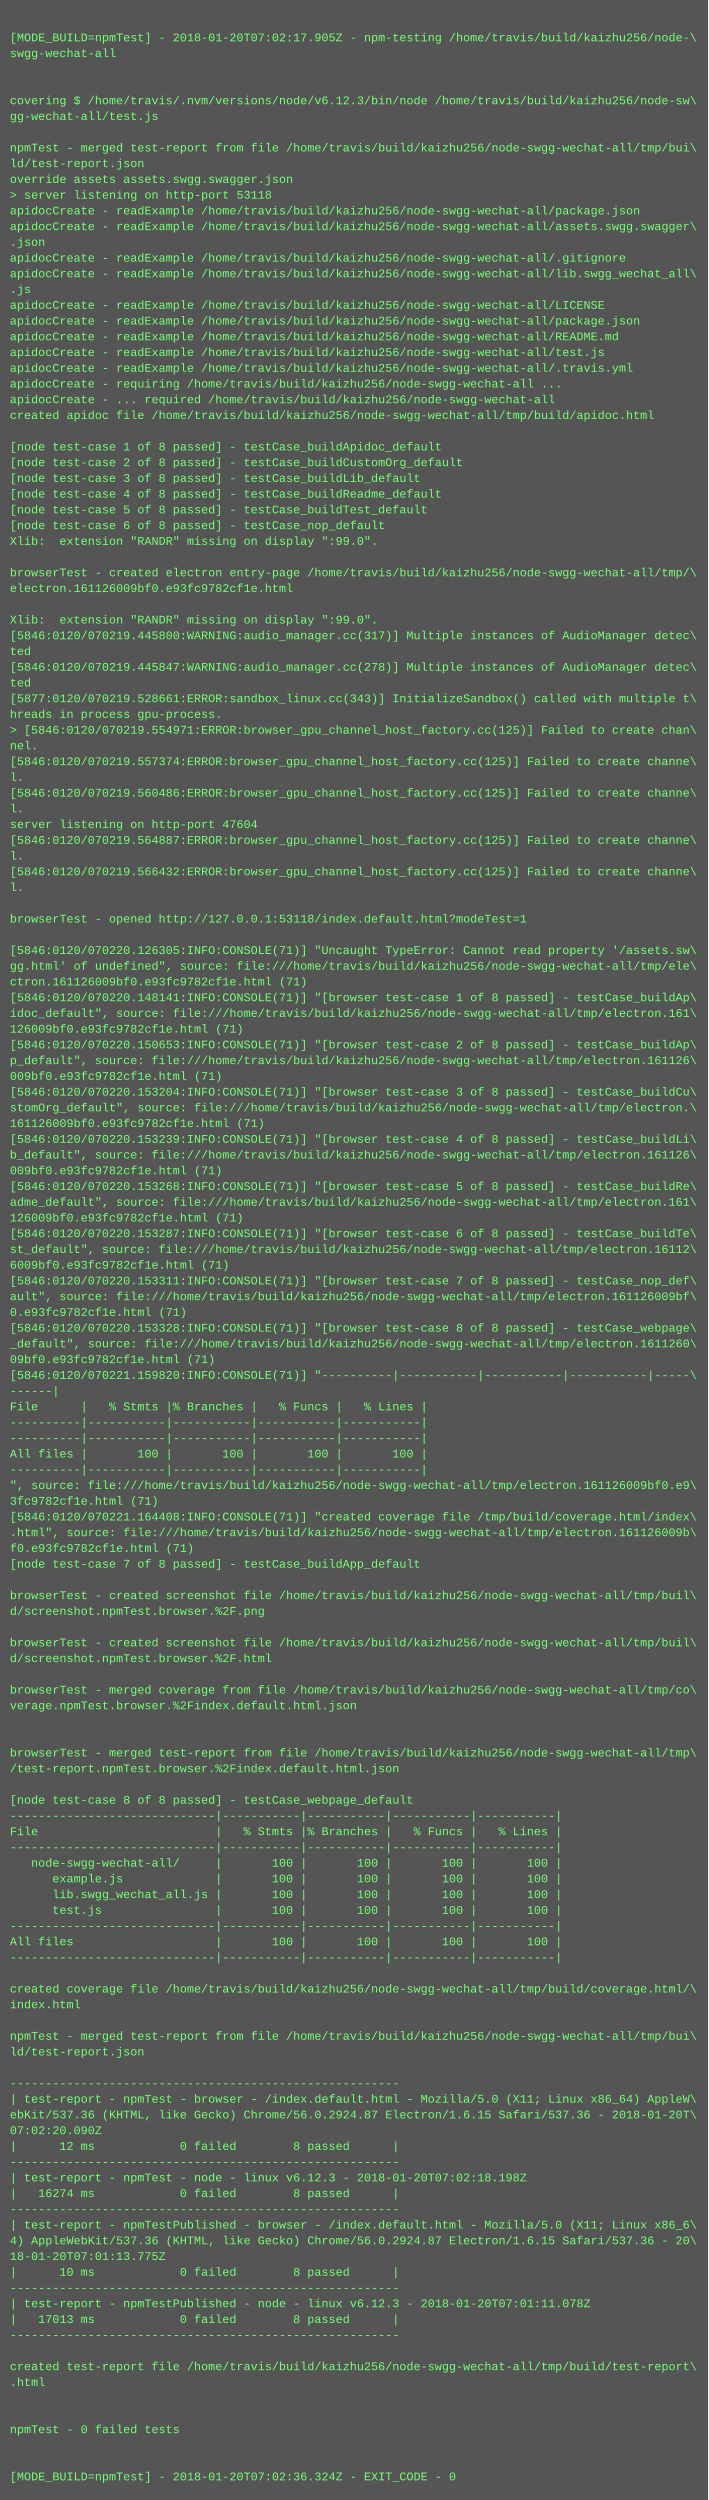
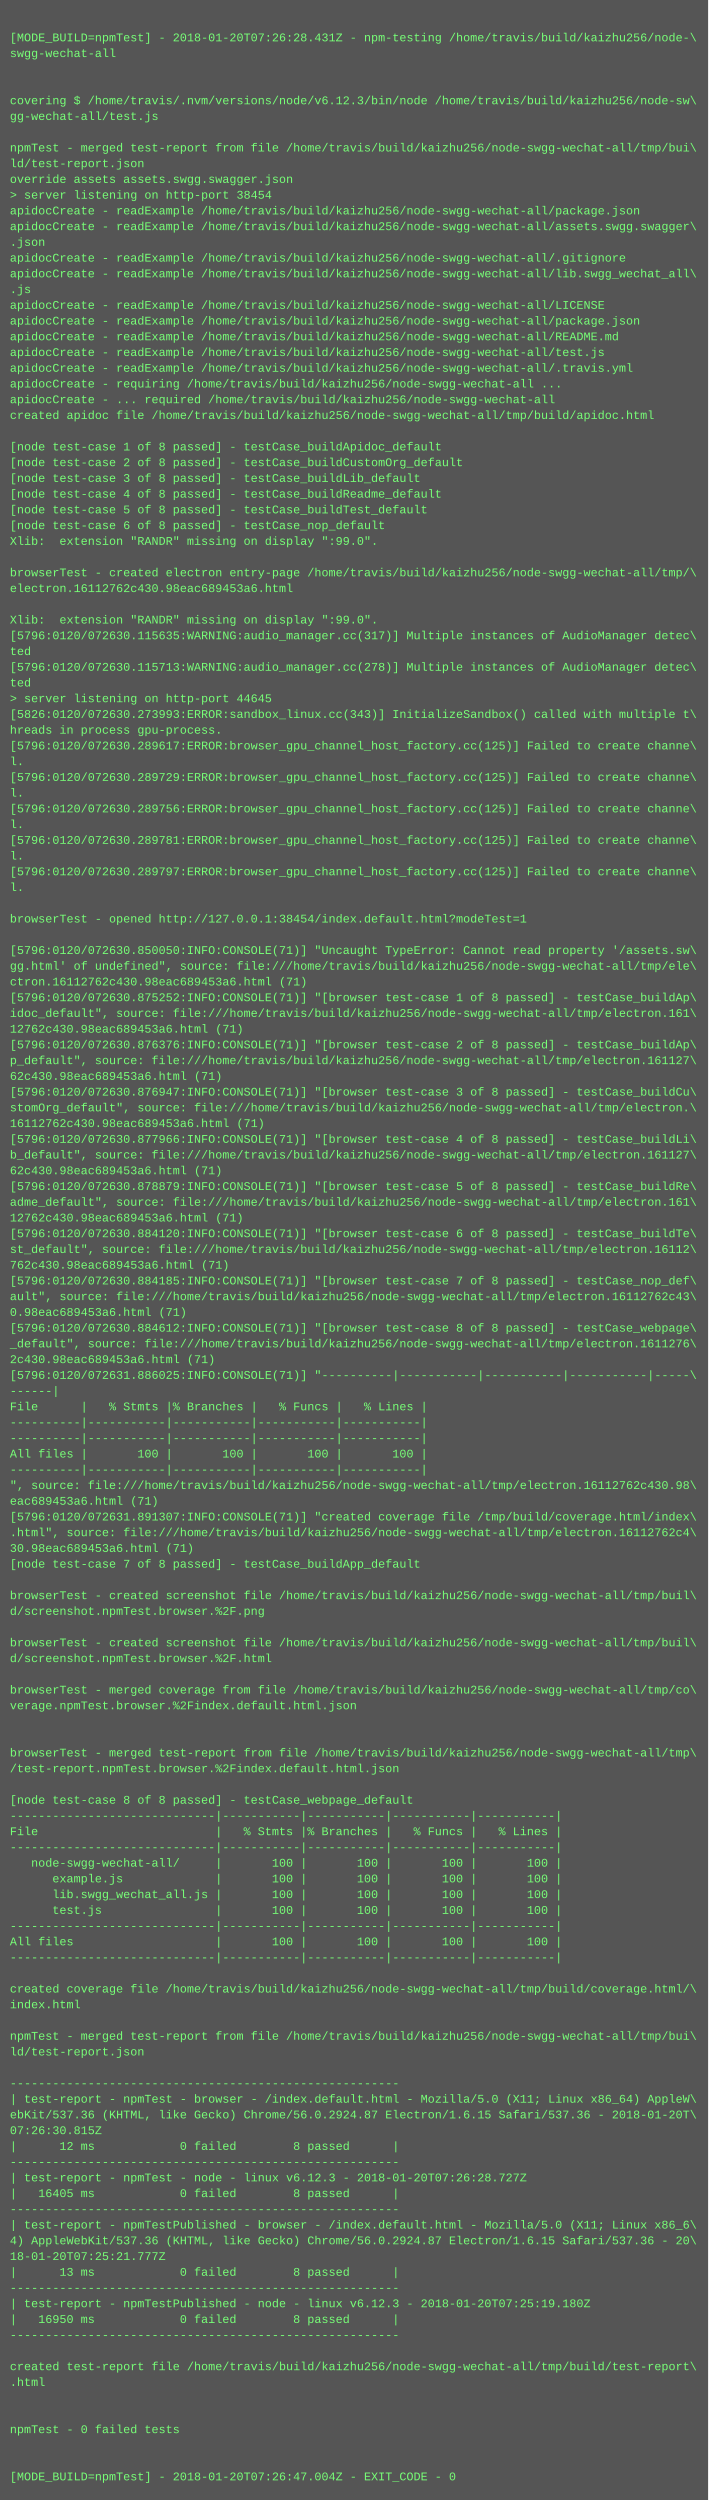
<svg xmlns="http://www.w3.org/2000/svg" height="2542" width="720">
  <rect height="2542" fill="#555" width="720" />
  <text fill="#7f7" font-family="Courier New" font-size="12" xml:space="preserve">
    <tspan x="10" y="26" />
-     <tspan x="10" y="42">[MODE_BUILD=npmTest] - 2018-01-20T07:02:17.905Z - npm-testing /home/travis/build/kaizhu256/node-\</tspan>
+     <tspan x="10" y="42">[MODE_BUILD=npmTest] - 2018-01-20T07:26:28.431Z - npm-testing /home/travis/build/kaizhu256/node-\</tspan>
    <tspan x="10" y="58">swgg-wechat-all</tspan>
    <tspan x="10" y="74" />
    <tspan x="10" y="90" />
    <tspan x="10" y="106">covering $ /home/travis/.nvm/versions/node/v6.12.3/bin/node /home/travis/build/kaizhu256/node-sw\</tspan>
    <tspan x="10" y="122">gg-wechat-all/test.js</tspan>
    <tspan x="10" y="138" />
    <tspan x="10" y="154">npmTest - merged test-report from file /home/travis/build/kaizhu256/node-swgg-wechat-all/tmp/bui\</tspan>
    <tspan x="10" y="170">ld/test-report.json</tspan>
    <tspan x="10" y="186">override assets assets.swgg.swagger.json</tspan>
-     <tspan x="10" y="202">&gt; server listening on http-port 53118</tspan>
+     <tspan x="10" y="202">&gt; server listening on http-port 38454</tspan>
    <tspan x="10" y="218">apidocCreate - readExample /home/travis/build/kaizhu256/node-swgg-wechat-all/package.json</tspan>
    <tspan x="10" y="234">apidocCreate - readExample /home/travis/build/kaizhu256/node-swgg-wechat-all/assets.swgg.swagger\</tspan>
    <tspan x="10" y="250">.json</tspan>
    <tspan x="10" y="266">apidocCreate - readExample /home/travis/build/kaizhu256/node-swgg-wechat-all/.gitignore</tspan>
    <tspan x="10" y="282">apidocCreate - readExample /home/travis/build/kaizhu256/node-swgg-wechat-all/lib.swgg_wechat_all\</tspan>
    <tspan x="10" y="298">.js</tspan>
    <tspan x="10" y="314">apidocCreate - readExample /home/travis/build/kaizhu256/node-swgg-wechat-all/LICENSE</tspan>
    <tspan x="10" y="330">apidocCreate - readExample /home/travis/build/kaizhu256/node-swgg-wechat-all/package.json</tspan>
    <tspan x="10" y="346">apidocCreate - readExample /home/travis/build/kaizhu256/node-swgg-wechat-all/README.md</tspan>
    <tspan x="10" y="362">apidocCreate - readExample /home/travis/build/kaizhu256/node-swgg-wechat-all/test.js</tspan>
    <tspan x="10" y="378">apidocCreate - readExample /home/travis/build/kaizhu256/node-swgg-wechat-all/.travis.yml</tspan>
    <tspan x="10" y="394">apidocCreate - requiring /home/travis/build/kaizhu256/node-swgg-wechat-all ...</tspan>
    <tspan x="10" y="410">apidocCreate - ... required /home/travis/build/kaizhu256/node-swgg-wechat-all</tspan>
    <tspan x="10" y="426">created apidoc file /home/travis/build/kaizhu256/node-swgg-wechat-all/tmp/build/apidoc.html</tspan>
    <tspan x="10" y="442" />
    <tspan x="10" y="458">[node test-case 1 of 8 passed] - testCase_buildApidoc_default</tspan>
    <tspan x="10" y="474">[node test-case 2 of 8 passed] - testCase_buildCustomOrg_default</tspan>
    <tspan x="10" y="490">[node test-case 3 of 8 passed] - testCase_buildLib_default</tspan>
    <tspan x="10" y="506">[node test-case 4 of 8 passed] - testCase_buildReadme_default</tspan>
    <tspan x="10" y="522">[node test-case 5 of 8 passed] - testCase_buildTest_default</tspan>
    <tspan x="10" y="538">[node test-case 6 of 8 passed] - testCase_nop_default</tspan>
    <tspan x="10" y="554">Xlib:  extension "RANDR" missing on display ":99.0".</tspan>
    <tspan x="10" y="570" />
    <tspan x="10" y="586">browserTest - created electron entry-page /home/travis/build/kaizhu256/node-swgg-wechat-all/tmp/\</tspan>
-     <tspan x="10" y="602">electron.161126009bf0.e93fc9782cf1e.html</tspan>
+     <tspan x="10" y="602">electron.16112762c430.98eac689453a6.html</tspan>
    <tspan x="10" y="618" />
    <tspan x="10" y="634">Xlib:  extension "RANDR" missing on display ":99.0".</tspan>
-     <tspan x="10" y="650">[5846:0120/070219.445800:WARNING:audio_manager.cc(317)] Multiple instances of AudioManager detec\</tspan>
+     <tspan x="10" y="650">[5796:0120/072630.115635:WARNING:audio_manager.cc(317)] Multiple instances of AudioManager detec\</tspan>
    <tspan x="10" y="666">ted</tspan>
-     <tspan x="10" y="682">[5846:0120/070219.445847:WARNING:audio_manager.cc(278)] Multiple instances of AudioManager detec\</tspan>
+     <tspan x="10" y="682">[5796:0120/072630.115713:WARNING:audio_manager.cc(278)] Multiple instances of AudioManager detec\</tspan>
    <tspan x="10" y="698">ted</tspan>
-     <tspan x="10" y="714">[5877:0120/070219.528661:ERROR:sandbox_linux.cc(343)] InitializeSandbox() called with multiple t\</tspan>
-     <tspan x="10" y="730">hreads in process gpu-process. </tspan>
-     <tspan x="10" y="746">&gt; [5846:0120/070219.554971:ERROR:browser_gpu_channel_host_factory.cc(125)] Failed to create chan\</tspan>
-     <tspan x="10" y="762">nel.</tspan>
-     <tspan x="10" y="778">[5846:0120/070219.557374:ERROR:browser_gpu_channel_host_factory.cc(125)] Failed to create channe\</tspan>
-     <tspan x="10" y="794">l.</tspan>
-     <tspan x="10" y="810">[5846:0120/070219.560486:ERROR:browser_gpu_channel_host_factory.cc(125)] Failed to create channe\</tspan>
-     <tspan x="10" y="826">l.</tspan>
-     <tspan x="10" y="842">server listening on http-port 47604</tspan>
-     <tspan x="10" y="858">[5846:0120/070219.564887:ERROR:browser_gpu_channel_host_factory.cc(125)] Failed to create channe\</tspan>
+     <tspan x="10" y="714">&gt; server listening on http-port 44645</tspan>
+     <tspan x="10" y="730">[5826:0120/072630.273993:ERROR:sandbox_linux.cc(343)] InitializeSandbox() called with multiple t\</tspan>
+     <tspan x="10" y="746">hreads in process gpu-process. </tspan>
+     <tspan x="10" y="762">[5796:0120/072630.289617:ERROR:browser_gpu_channel_host_factory.cc(125)] Failed to create channe\</tspan>
+     <tspan x="10" y="778">l.</tspan>
+     <tspan x="10" y="794">[5796:0120/072630.289729:ERROR:browser_gpu_channel_host_factory.cc(125)] Failed to create channe\</tspan>
+     <tspan x="10" y="810">l.</tspan>
+     <tspan x="10" y="826">[5796:0120/072630.289756:ERROR:browser_gpu_channel_host_factory.cc(125)] Failed to create channe\</tspan>
+     <tspan x="10" y="842">l.</tspan>
+     <tspan x="10" y="858">[5796:0120/072630.289781:ERROR:browser_gpu_channel_host_factory.cc(125)] Failed to create channe\</tspan>
    <tspan x="10" y="874">l.</tspan>
-     <tspan x="10" y="890">[5846:0120/070219.566432:ERROR:browser_gpu_channel_host_factory.cc(125)] Failed to create channe\</tspan>
+     <tspan x="10" y="890">[5796:0120/072630.289797:ERROR:browser_gpu_channel_host_factory.cc(125)] Failed to create channe\</tspan>
    <tspan x="10" y="906">l.</tspan>
    <tspan x="10" y="922" />
-     <tspan x="10" y="938">browserTest - opened http://127.0.0.1:53118/index.default.html?modeTest=1</tspan>
+     <tspan x="10" y="938">browserTest - opened http://127.0.0.1:38454/index.default.html?modeTest=1</tspan>
    <tspan x="10" y="954" />
-     <tspan x="10" y="970">[5846:0120/070220.126305:INFO:CONSOLE(71)] "Uncaught TypeError: Cannot read property '/assets.sw\</tspan>
+     <tspan x="10" y="970">[5796:0120/072630.850050:INFO:CONSOLE(71)] "Uncaught TypeError: Cannot read property '/assets.sw\</tspan>
    <tspan x="10" y="986">gg.html' of undefined", source: file:///home/travis/build/kaizhu256/node-swgg-wechat-all/tmp/ele\</tspan>
-     <tspan x="10" y="1002">ctron.161126009bf0.e93fc9782cf1e.html (71)</tspan>
-     <tspan x="10" y="1018">[5846:0120/070220.148141:INFO:CONSOLE(71)] "[browser test-case 1 of 8 passed] - testCase_buildAp\</tspan>
+     <tspan x="10" y="1002">ctron.16112762c430.98eac689453a6.html (71)</tspan>
+     <tspan x="10" y="1018">[5796:0120/072630.875252:INFO:CONSOLE(71)] "[browser test-case 1 of 8 passed] - testCase_buildAp\</tspan>
    <tspan x="10" y="1034">idoc_default", source: file:///home/travis/build/kaizhu256/node-swgg-wechat-all/tmp/electron.161\</tspan>
-     <tspan x="10" y="1050">126009bf0.e93fc9782cf1e.html (71)</tspan>
-     <tspan x="10" y="1066">[5846:0120/070220.150653:INFO:CONSOLE(71)] "[browser test-case 2 of 8 passed] - testCase_buildAp\</tspan>
-     <tspan x="10" y="1082">p_default", source: file:///home/travis/build/kaizhu256/node-swgg-wechat-all/tmp/electron.161126\</tspan>
-     <tspan x="10" y="1098">009bf0.e93fc9782cf1e.html (71)</tspan>
-     <tspan x="10" y="1114">[5846:0120/070220.153204:INFO:CONSOLE(71)] "[browser test-case 3 of 8 passed] - testCase_buildCu\</tspan>
+     <tspan x="10" y="1050">12762c430.98eac689453a6.html (71)</tspan>
+     <tspan x="10" y="1066">[5796:0120/072630.876376:INFO:CONSOLE(71)] "[browser test-case 2 of 8 passed] - testCase_buildAp\</tspan>
+     <tspan x="10" y="1082">p_default", source: file:///home/travis/build/kaizhu256/node-swgg-wechat-all/tmp/electron.161127\</tspan>
+     <tspan x="10" y="1098">62c430.98eac689453a6.html (71)</tspan>
+     <tspan x="10" y="1114">[5796:0120/072630.876947:INFO:CONSOLE(71)] "[browser test-case 3 of 8 passed] - testCase_buildCu\</tspan>
    <tspan x="10" y="1130">stomOrg_default", source: file:///home/travis/build/kaizhu256/node-swgg-wechat-all/tmp/electron.\</tspan>
-     <tspan x="10" y="1146">161126009bf0.e93fc9782cf1e.html (71)</tspan>
-     <tspan x="10" y="1162">[5846:0120/070220.153239:INFO:CONSOLE(71)] "[browser test-case 4 of 8 passed] - testCase_buildLi\</tspan>
-     <tspan x="10" y="1178">b_default", source: file:///home/travis/build/kaizhu256/node-swgg-wechat-all/tmp/electron.161126\</tspan>
-     <tspan x="10" y="1194">009bf0.e93fc9782cf1e.html (71)</tspan>
-     <tspan x="10" y="1210">[5846:0120/070220.153268:INFO:CONSOLE(71)] "[browser test-case 5 of 8 passed] - testCase_buildRe\</tspan>
+     <tspan x="10" y="1146">16112762c430.98eac689453a6.html (71)</tspan>
+     <tspan x="10" y="1162">[5796:0120/072630.877966:INFO:CONSOLE(71)] "[browser test-case 4 of 8 passed] - testCase_buildLi\</tspan>
+     <tspan x="10" y="1178">b_default", source: file:///home/travis/build/kaizhu256/node-swgg-wechat-all/tmp/electron.161127\</tspan>
+     <tspan x="10" y="1194">62c430.98eac689453a6.html (71)</tspan>
+     <tspan x="10" y="1210">[5796:0120/072630.878879:INFO:CONSOLE(71)] "[browser test-case 5 of 8 passed] - testCase_buildRe\</tspan>
    <tspan x="10" y="1226">adme_default", source: file:///home/travis/build/kaizhu256/node-swgg-wechat-all/tmp/electron.161\</tspan>
-     <tspan x="10" y="1242">126009bf0.e93fc9782cf1e.html (71)</tspan>
-     <tspan x="10" y="1258">[5846:0120/070220.153287:INFO:CONSOLE(71)] "[browser test-case 6 of 8 passed] - testCase_buildTe\</tspan>
+     <tspan x="10" y="1242">12762c430.98eac689453a6.html (71)</tspan>
+     <tspan x="10" y="1258">[5796:0120/072630.884120:INFO:CONSOLE(71)] "[browser test-case 6 of 8 passed] - testCase_buildTe\</tspan>
    <tspan x="10" y="1274">st_default", source: file:///home/travis/build/kaizhu256/node-swgg-wechat-all/tmp/electron.16112\</tspan>
-     <tspan x="10" y="1290">6009bf0.e93fc9782cf1e.html (71)</tspan>
-     <tspan x="10" y="1306">[5846:0120/070220.153311:INFO:CONSOLE(71)] "[browser test-case 7 of 8 passed] - testCase_nop_def\</tspan>
-     <tspan x="10" y="1322">ault", source: file:///home/travis/build/kaizhu256/node-swgg-wechat-all/tmp/electron.161126009bf\</tspan>
-     <tspan x="10" y="1338">0.e93fc9782cf1e.html (71)</tspan>
-     <tspan x="10" y="1354">[5846:0120/070220.153328:INFO:CONSOLE(71)] "[browser test-case 8 of 8 passed] - testCase_webpage\</tspan>
-     <tspan x="10" y="1370">_default", source: file:///home/travis/build/kaizhu256/node-swgg-wechat-all/tmp/electron.1611260\</tspan>
-     <tspan x="10" y="1386">09bf0.e93fc9782cf1e.html (71)</tspan>
-     <tspan x="10" y="1402">[5846:0120/070221.159820:INFO:CONSOLE(71)] "----------|-----------|-----------|-----------|-----\</tspan>
+     <tspan x="10" y="1290">762c430.98eac689453a6.html (71)</tspan>
+     <tspan x="10" y="1306">[5796:0120/072630.884185:INFO:CONSOLE(71)] "[browser test-case 7 of 8 passed] - testCase_nop_def\</tspan>
+     <tspan x="10" y="1322">ault", source: file:///home/travis/build/kaizhu256/node-swgg-wechat-all/tmp/electron.16112762c43\</tspan>
+     <tspan x="10" y="1338">0.98eac689453a6.html (71)</tspan>
+     <tspan x="10" y="1354">[5796:0120/072630.884612:INFO:CONSOLE(71)] "[browser test-case 8 of 8 passed] - testCase_webpage\</tspan>
+     <tspan x="10" y="1370">_default", source: file:///home/travis/build/kaizhu256/node-swgg-wechat-all/tmp/electron.1611276\</tspan>
+     <tspan x="10" y="1386">2c430.98eac689453a6.html (71)</tspan>
+     <tspan x="10" y="1402">[5796:0120/072631.886025:INFO:CONSOLE(71)] "----------|-----------|-----------|-----------|-----\</tspan>
    <tspan x="10" y="1418">------|</tspan>
    <tspan x="10" y="1434">File      |   % Stmts |% Branches |   % Funcs |   % Lines |</tspan>
    <tspan x="10" y="1450">----------|-----------|-----------|-----------|-----------|</tspan>
    <tspan x="10" y="1466">----------|-----------|-----------|-----------|-----------|</tspan>
    <tspan x="10" y="1482">All files |       100 |       100 |       100 |       100 |</tspan>
    <tspan x="10" y="1498">----------|-----------|-----------|-----------|-----------|</tspan>
-     <tspan x="10" y="1514">", source: file:///home/travis/build/kaizhu256/node-swgg-wechat-all/tmp/electron.161126009bf0.e9\</tspan>
-     <tspan x="10" y="1530">3fc9782cf1e.html (71)</tspan>
-     <tspan x="10" y="1546">[5846:0120/070221.164408:INFO:CONSOLE(71)] "created coverage file /tmp/build/coverage.html/index\</tspan>
-     <tspan x="10" y="1562">.html", source: file:///home/travis/build/kaizhu256/node-swgg-wechat-all/tmp/electron.161126009b\</tspan>
-     <tspan x="10" y="1578">f0.e93fc9782cf1e.html (71)</tspan>
+     <tspan x="10" y="1514">", source: file:///home/travis/build/kaizhu256/node-swgg-wechat-all/tmp/electron.16112762c430.98\</tspan>
+     <tspan x="10" y="1530">eac689453a6.html (71)</tspan>
+     <tspan x="10" y="1546">[5796:0120/072631.891307:INFO:CONSOLE(71)] "created coverage file /tmp/build/coverage.html/index\</tspan>
+     <tspan x="10" y="1562">.html", source: file:///home/travis/build/kaizhu256/node-swgg-wechat-all/tmp/electron.16112762c4\</tspan>
+     <tspan x="10" y="1578">30.98eac689453a6.html (71)</tspan>
    <tspan x="10" y="1594">[node test-case 7 of 8 passed] - testCase_buildApp_default</tspan>
    <tspan x="10" y="1610" />
    <tspan x="10" y="1626">browserTest - created screenshot file /home/travis/build/kaizhu256/node-swgg-wechat-all/tmp/buil\</tspan>
    <tspan x="10" y="1642">d/screenshot.npmTest.browser.%2F.png</tspan>
    <tspan x="10" y="1658" />
    <tspan x="10" y="1674">browserTest - created screenshot file /home/travis/build/kaizhu256/node-swgg-wechat-all/tmp/buil\</tspan>
    <tspan x="10" y="1690">d/screenshot.npmTest.browser.%2F.html</tspan>
    <tspan x="10" y="1706" />
    <tspan x="10" y="1722">browserTest - merged coverage from file /home/travis/build/kaizhu256/node-swgg-wechat-all/tmp/co\</tspan>
    <tspan x="10" y="1738">verage.npmTest.browser.%2Findex.default.html.json</tspan>
    <tspan x="10" y="1754" />
    <tspan x="10" y="1770" />
    <tspan x="10" y="1786">browserTest - merged test-report from file /home/travis/build/kaizhu256/node-swgg-wechat-all/tmp\</tspan>
    <tspan x="10" y="1802">/test-report.npmTest.browser.%2Findex.default.html.json</tspan>
    <tspan x="10" y="1818" />
    <tspan x="10" y="1834">[node test-case 8 of 8 passed] - testCase_webpage_default</tspan>
    <tspan x="10" y="1850">-----------------------------|-----------|-----------|-----------|-----------|</tspan>
    <tspan x="10" y="1866">File                         |   % Stmts |% Branches |   % Funcs |   % Lines |</tspan>
    <tspan x="10" y="1882">-----------------------------|-----------|-----------|-----------|-----------|</tspan>
    <tspan x="10" y="1898">   node-swgg-wechat-all/     |       100 |       100 |       100 |       100 |</tspan>
    <tspan x="10" y="1914">      example.js             |       100 |       100 |       100 |       100 |</tspan>
    <tspan x="10" y="1930">      lib.swgg_wechat_all.js |       100 |       100 |       100 |       100 |</tspan>
    <tspan x="10" y="1946">      test.js                |       100 |       100 |       100 |       100 |</tspan>
    <tspan x="10" y="1962">-----------------------------|-----------|-----------|-----------|-----------|</tspan>
    <tspan x="10" y="1978">All files                    |       100 |       100 |       100 |       100 |</tspan>
    <tspan x="10" y="1994">-----------------------------|-----------|-----------|-----------|-----------|</tspan>
    <tspan x="10" y="2010" />
    <tspan x="10" y="2026">created coverage file /home/travis/build/kaizhu256/node-swgg-wechat-all/tmp/build/coverage.html/\</tspan>
    <tspan x="10" y="2042">index.html</tspan>
    <tspan x="10" y="2058" />
    <tspan x="10" y="2074">npmTest - merged test-report from file /home/travis/build/kaizhu256/node-swgg-wechat-all/tmp/bui\</tspan>
    <tspan x="10" y="2090">ld/test-report.json</tspan>
    <tspan x="10" y="2106" />
    <tspan x="10" y="2122">-------------------------------------------------------</tspan>
    <tspan x="10" y="2138">| test-report - npmTest - browser - /index.default.html - Mozilla/5.0 (X11; Linux x86_64) AppleW\</tspan>
    <tspan x="10" y="2154">ebKit/537.36 (KHTML, like Gecko) Chrome/56.0.2924.87 Electron/1.6.15 Safari/537.36 - 2018-01-20T\</tspan>
-     <tspan x="10" y="2170">07:02:20.090Z</tspan>
+     <tspan x="10" y="2170">07:26:30.815Z</tspan>
    <tspan x="10" y="2186">|      12 ms            0 failed        8 passed      |</tspan>
    <tspan x="10" y="2202">-------------------------------------------------------</tspan>
-     <tspan x="10" y="2218">| test-report - npmTest - node - linux v6.12.3 - 2018-01-20T07:02:18.198Z</tspan>
-     <tspan x="10" y="2234">|   16274 ms            0 failed        8 passed      |</tspan>
+     <tspan x="10" y="2218">| test-report - npmTest - node - linux v6.12.3 - 2018-01-20T07:26:28.727Z</tspan>
+     <tspan x="10" y="2234">|   16405 ms            0 failed        8 passed      |</tspan>
    <tspan x="10" y="2250">-------------------------------------------------------</tspan>
    <tspan x="10" y="2266">| test-report - npmTestPublished - browser - /index.default.html - Mozilla/5.0 (X11; Linux x86_6\</tspan>
    <tspan x="10" y="2282">4) AppleWebKit/537.36 (KHTML, like Gecko) Chrome/56.0.2924.87 Electron/1.6.15 Safari/537.36 - 20\</tspan>
-     <tspan x="10" y="2298">18-01-20T07:01:13.775Z</tspan>
-     <tspan x="10" y="2314">|      10 ms            0 failed        8 passed      |</tspan>
+     <tspan x="10" y="2298">18-01-20T07:25:21.777Z</tspan>
+     <tspan x="10" y="2314">|      13 ms            0 failed        8 passed      |</tspan>
    <tspan x="10" y="2330">-------------------------------------------------------</tspan>
-     <tspan x="10" y="2346">| test-report - npmTestPublished - node - linux v6.12.3 - 2018-01-20T07:01:11.078Z</tspan>
-     <tspan x="10" y="2362">|   17013 ms            0 failed        8 passed      |</tspan>
+     <tspan x="10" y="2346">| test-report - npmTestPublished - node - linux v6.12.3 - 2018-01-20T07:25:19.180Z</tspan>
+     <tspan x="10" y="2362">|   16950 ms            0 failed        8 passed      |</tspan>
    <tspan x="10" y="2378">-------------------------------------------------------</tspan>
    <tspan x="10" y="2394" />
    <tspan x="10" y="2410">created test-report file /home/travis/build/kaizhu256/node-swgg-wechat-all/tmp/build/test-report\</tspan>
    <tspan x="10" y="2426">.html</tspan>
    <tspan x="10" y="2442" />
    <tspan x="10" y="2458" />
    <tspan x="10" y="2474">npmTest - 0 failed tests</tspan>
    <tspan x="10" y="2490" />
    <tspan x="10" y="2506" />
-     <tspan x="10" y="2522">[MODE_BUILD=npmTest] - 2018-01-20T07:02:36.324Z - EXIT_CODE - 0</tspan>
+     <tspan x="10" y="2522">[MODE_BUILD=npmTest] - 2018-01-20T07:26:47.004Z - EXIT_CODE - 0</tspan>
  </text>
</svg>
